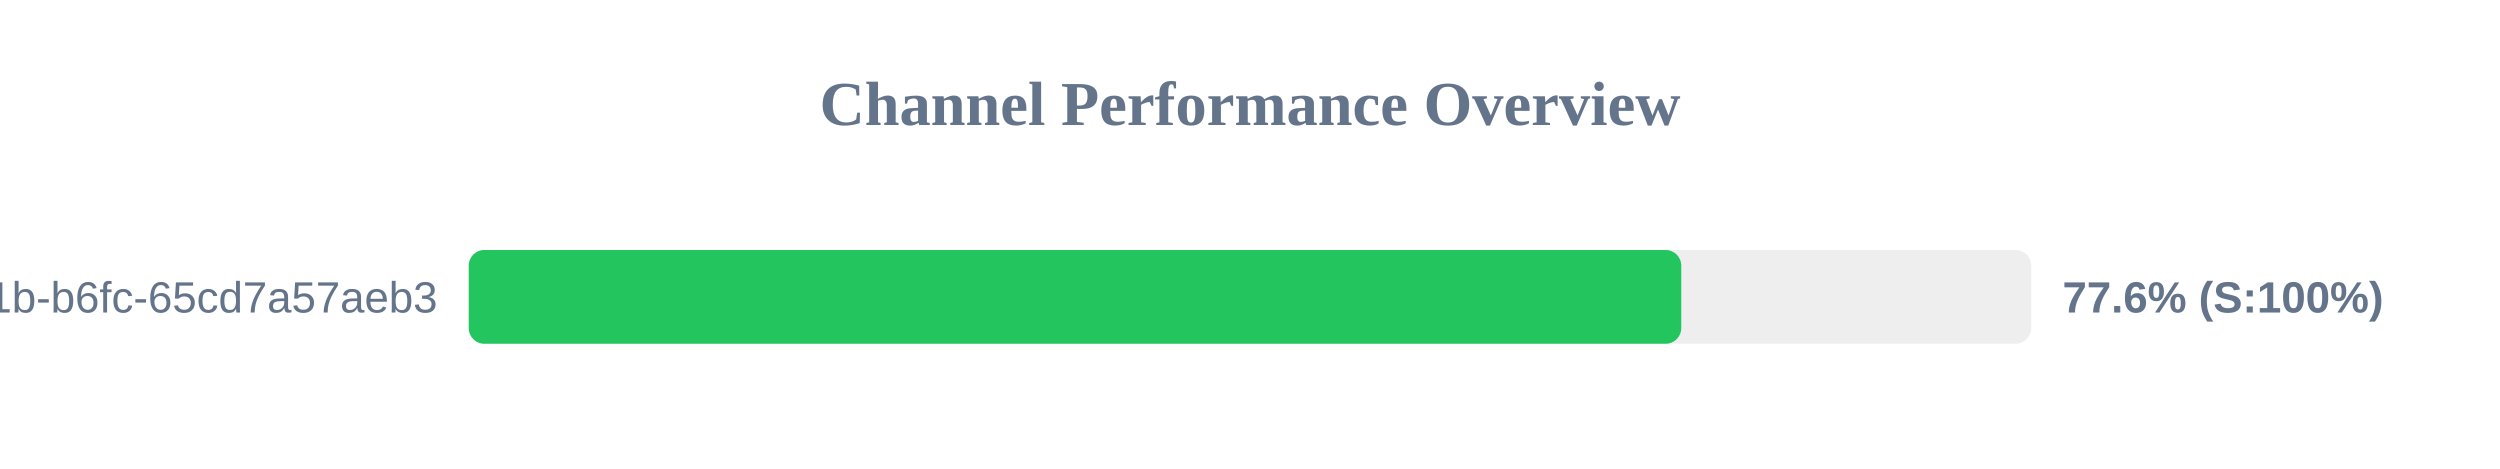
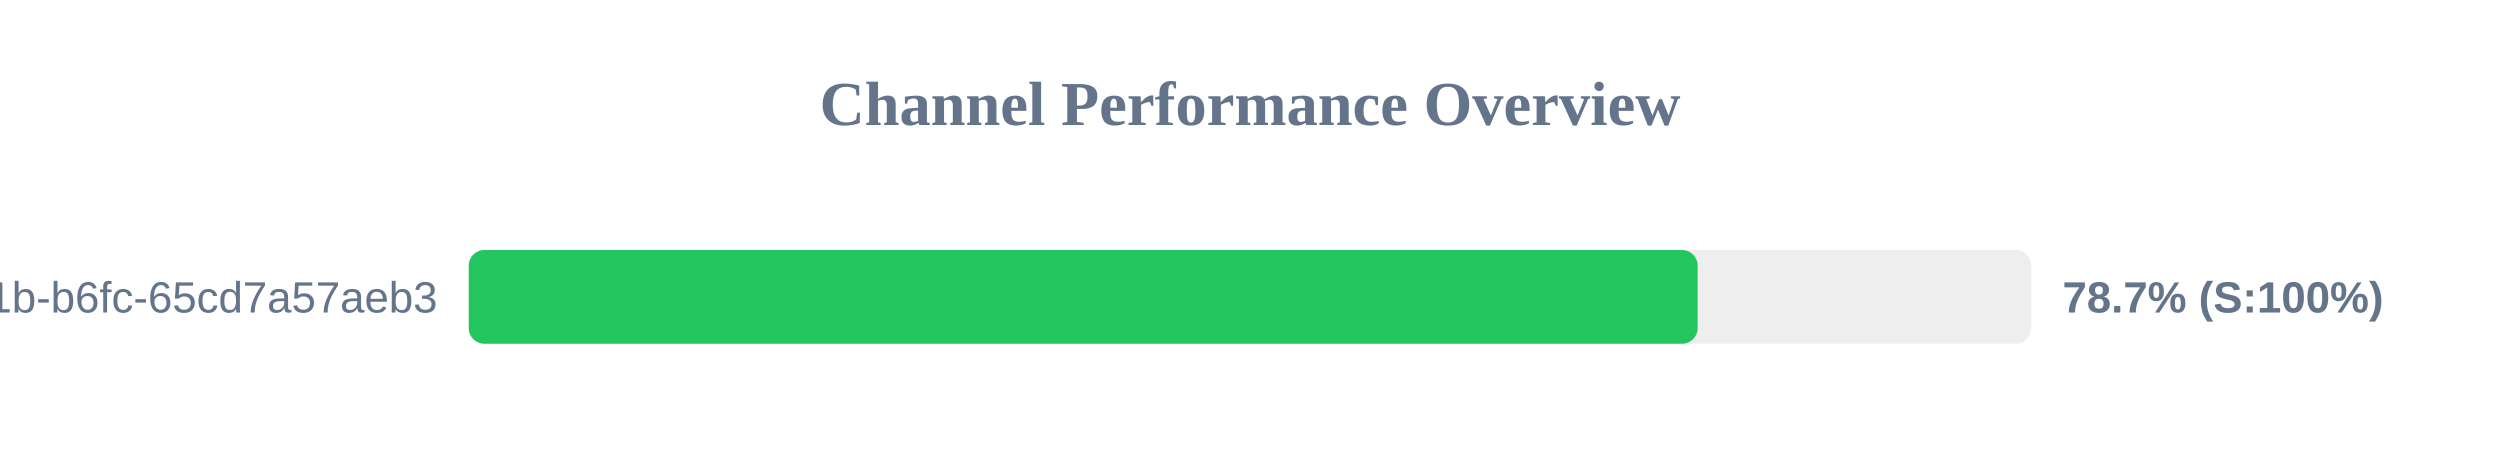
<svg xmlns="http://www.w3.org/2000/svg" width="800" height="150" version="1.1">
  <style>
        .row { font: 14px Arial; fill: #64748b; }
        .score { font: bold 14px Arial; fill: #64748b; }
    </style>
  <text x="400" y="40" text-anchor="middle" font-size="20px" font-weight="bold" fill="#64748b">Channel Performance Overview</text>
  <rect x="150" y="80" width="500" height="30" fill="#eee" rx="5" />
-   <rect x="150" y="80" width="388.0" height="30" fill="#22c55e" rx="5" />
+   <rect x="150" y="80" width="393.25" height="30" fill="#22c55e" rx="5" />
  <text x="140" y="100" text-anchor="end" class="row">?uuid=9c859345-959f-491b-b6fc-65cd7a57aeb3</text>
-   <text x="660" y="100" text-anchor="start" class="score">77.6% (S:100%)</text>
+   <text x="660" y="100" text-anchor="start" class="score">78.7% (S:100%)</text>
</svg>
